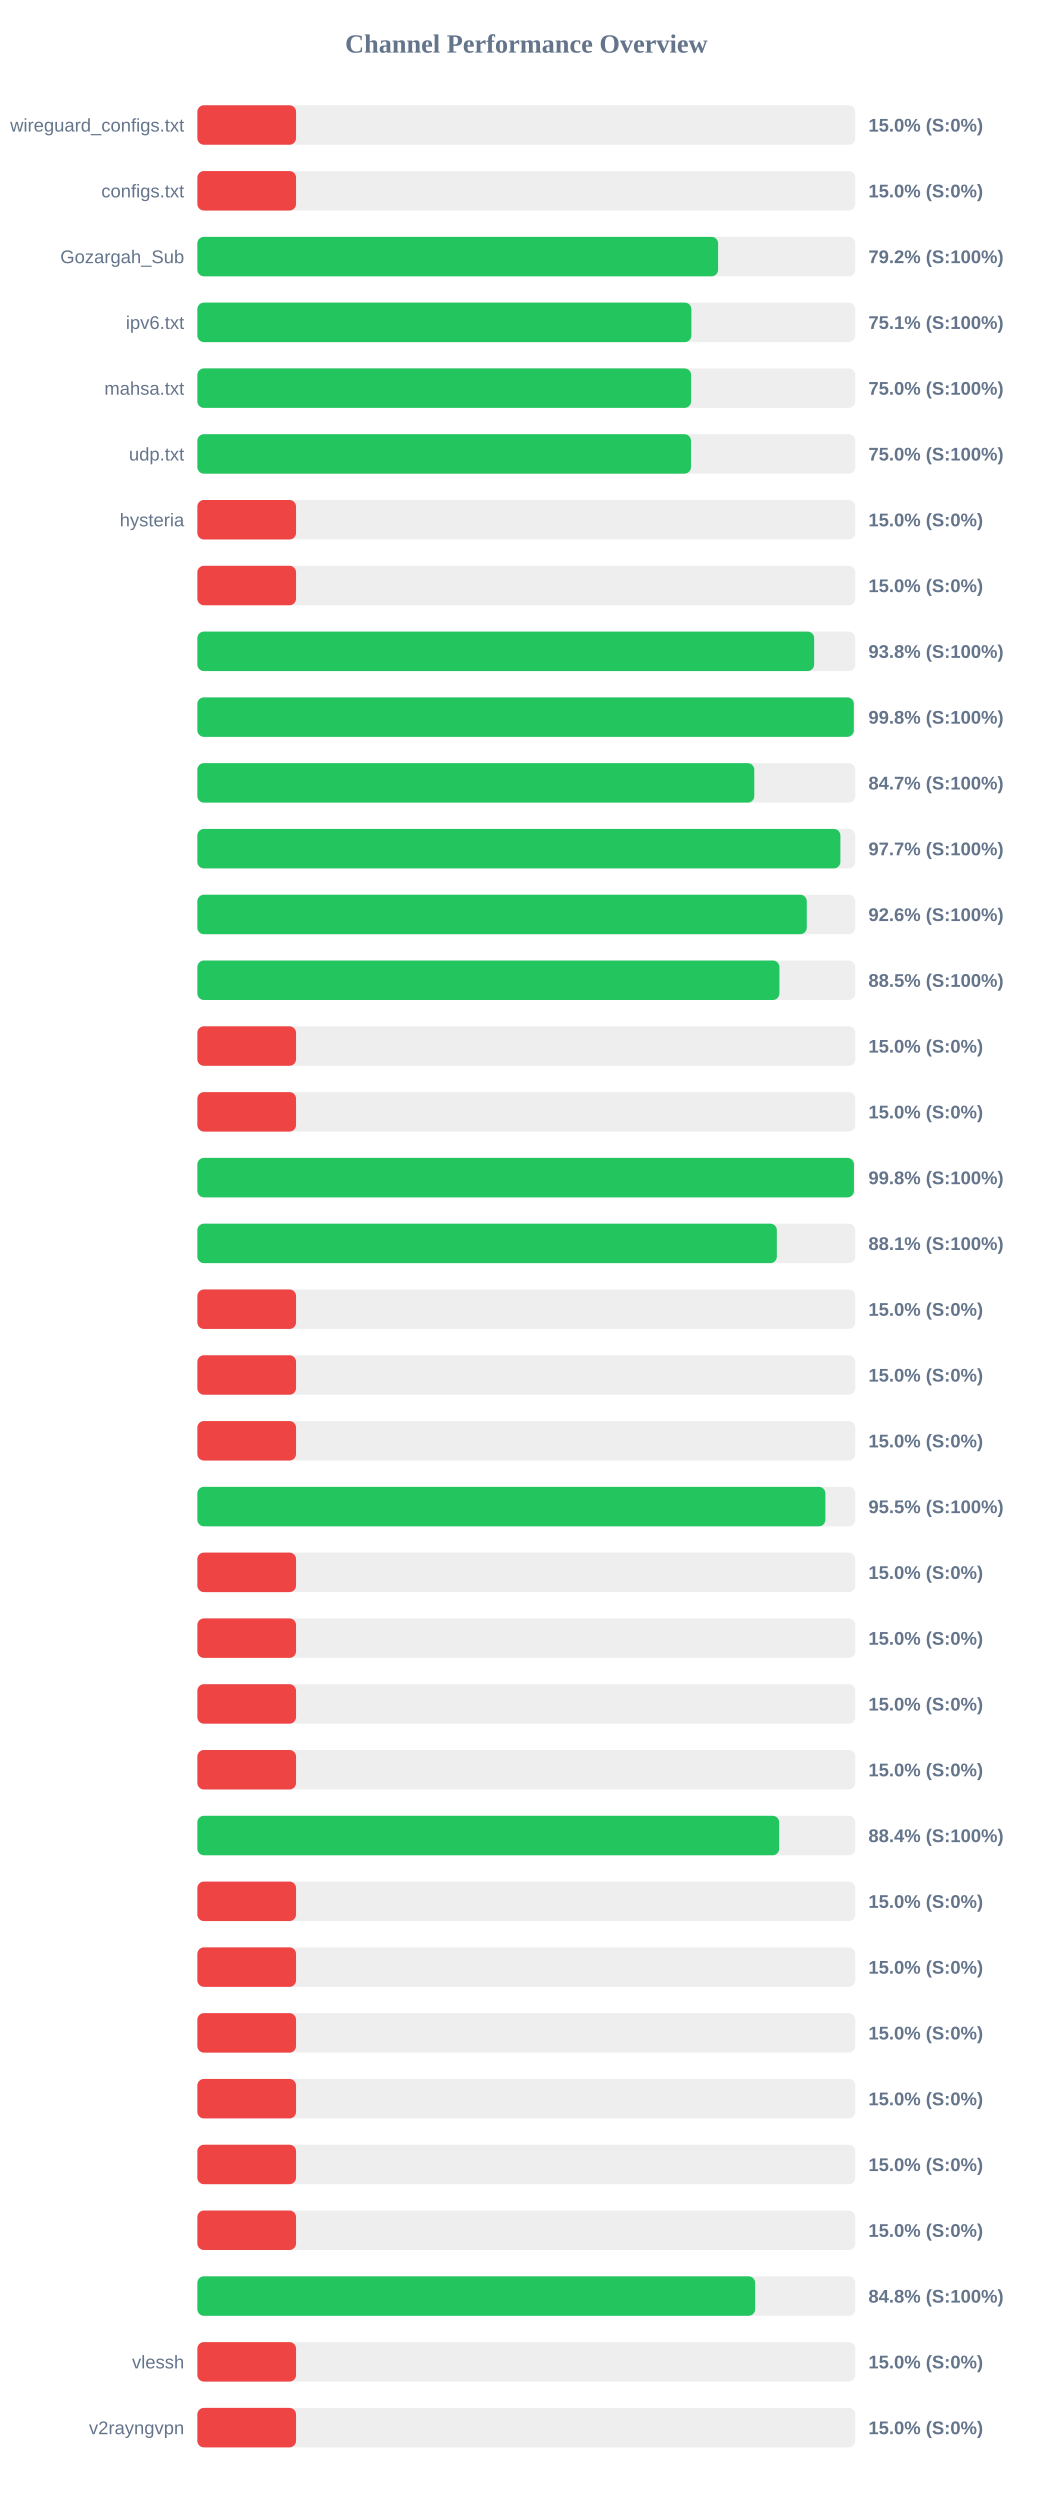
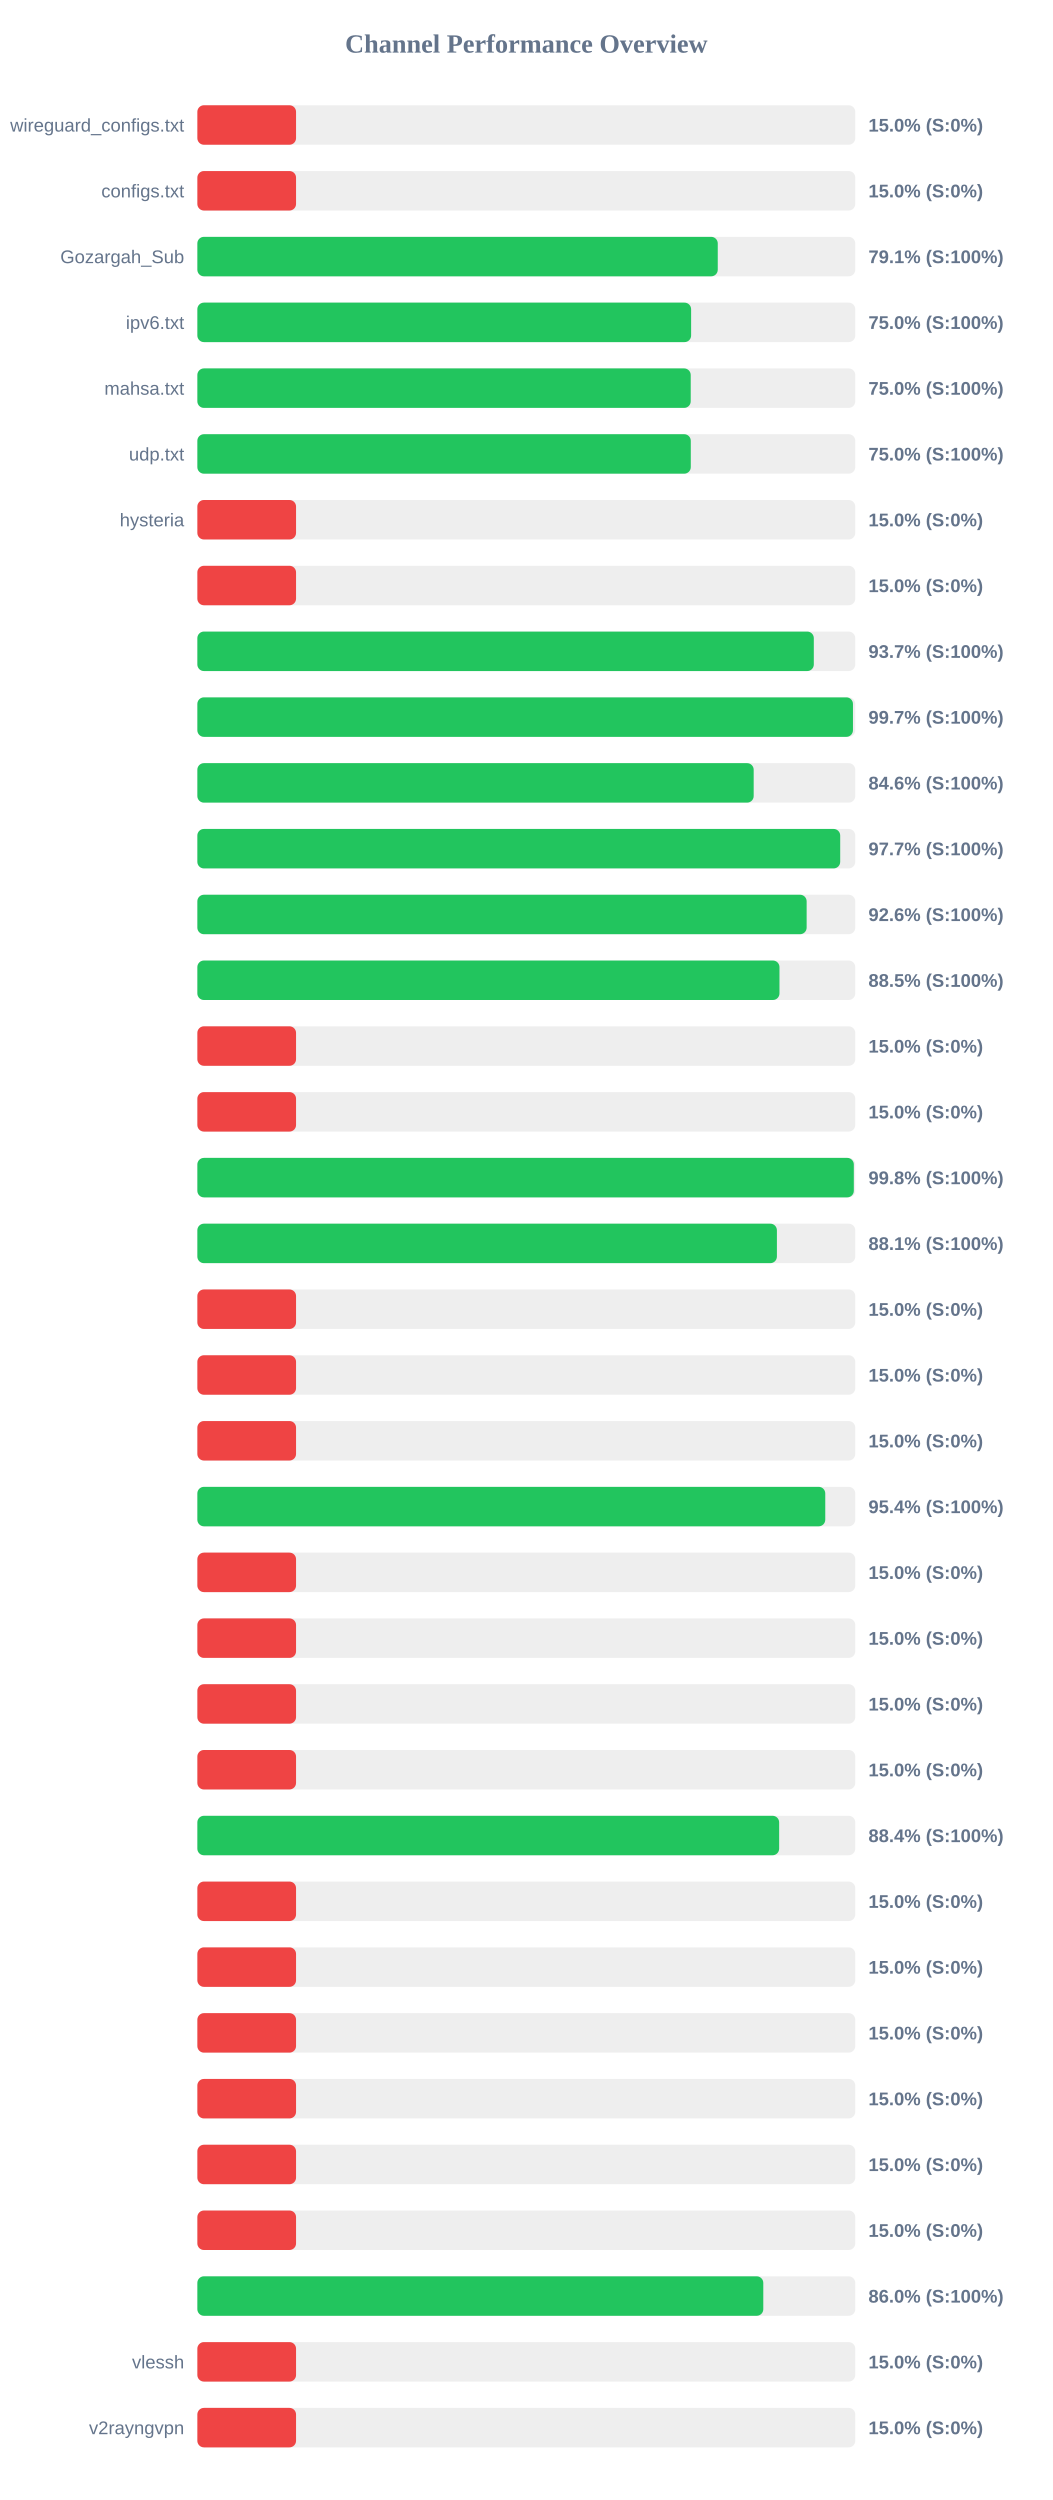
<svg xmlns="http://www.w3.org/2000/svg" width="800" height="1900" version="1.1">
  <style>
        .row { font: 14px Arial; fill: #64748b; }
        .score { font: bold 14px Arial; fill: #64748b; }
    </style>
  <text x="400" y="40" text-anchor="middle" font-size="20px" font-weight="bold" fill="#64748b">Channel Performance Overview</text>
  <rect x="150" y="80" width="500" height="30" fill="#eee" rx="5" />
  <rect x="150" y="80" width="75.0" height="30" fill="#ef4444" rx="5" />
  <text x="140" y="100" text-anchor="end" class="row">wireguard_configs.txt</text>
  <text x="660" y="100" text-anchor="start" class="score">15.0% (S:0%)</text>
  <rect x="150" y="130" width="500" height="30" fill="#eee" rx="5" />
  <rect x="150" y="130" width="75.0" height="30" fill="#ef4444" rx="5" />
  <text x="140" y="150" text-anchor="end" class="row">configs.txt</text>
  <text x="660" y="150" text-anchor="start" class="score">15.0% (S:0%)</text>
  <rect x="150" y="180" width="500" height="30" fill="#eee" rx="5" />
-   <rect x="150" y="180" width="395.75" height="30" fill="#22c55e" rx="5" />
+   <rect x="150" y="180" width="395.5" height="30" fill="#22c55e" rx="5" />
  <text x="140" y="200" text-anchor="end" class="row">Gozargah_Sub</text>
-   <text x="660" y="200" text-anchor="start" class="score">79.2% (S:100%)</text>
+   <text x="660" y="200" text-anchor="start" class="score">79.1% (S:100%)</text>
  <rect x="150" y="230" width="500" height="30" fill="#eee" rx="5" />
-   <rect x="150" y="230" width="375.45" height="30" fill="#22c55e" rx="5" />
+   <rect x="150" y="230" width="375.25" height="30" fill="#22c55e" rx="5" />
  <text x="140" y="250" text-anchor="end" class="row">ipv6.txt</text>
-   <text x="660" y="250" text-anchor="start" class="score">75.1% (S:100%)</text>
+   <text x="660" y="250" text-anchor="start" class="score">75.0% (S:100%)</text>
  <rect x="150" y="280" width="500" height="30" fill="#eee" rx="5" />
-   <rect x="150" y="280" width="375.25" height="30" fill="#22c55e" rx="5" />
+   <rect x="150" y="280" width="374.95" height="30" fill="#22c55e" rx="5" />
  <text x="140" y="300" text-anchor="end" class="row">mahsa.txt</text>
  <text x="660" y="300" text-anchor="start" class="score">75.0% (S:100%)</text>
  <rect x="150" y="330" width="500" height="30" fill="#eee" rx="5" />
-   <rect x="150" y="330" width="375.15" height="30" fill="#22c55e" rx="5" />
+   <rect x="150" y="330" width="375.0" height="30" fill="#22c55e" rx="5" />
  <text x="140" y="350" text-anchor="end" class="row">udp.txt</text>
  <text x="660" y="350" text-anchor="start" class="score">75.0% (S:100%)</text>
  <rect x="150" y="380" width="500" height="30" fill="#eee" rx="5" />
  <rect x="150" y="380" width="75.0" height="30" fill="#ef4444" rx="5" />
  <text x="140" y="400" text-anchor="end" class="row">hysteria</text>
  <text x="660" y="400" text-anchor="start" class="score">15.0% (S:0%)</text>
  <rect x="150" y="430" width="500" height="30" fill="#eee" rx="5" />
  <rect x="150" y="430" width="75.0" height="30" fill="#ef4444" rx="5" />
  <text x="140" y="450" text-anchor="end" class="row" />
  <text x="660" y="450" text-anchor="start" class="score">15.0% (S:0%)</text>
  <rect x="150" y="480" width="500" height="30" fill="#eee" rx="5" />
-   <rect x="150" y="480" width="468.75" height="30" fill="#22c55e" rx="5" />
+   <rect x="150" y="480" width="468.5" height="30" fill="#22c55e" rx="5" />
  <text x="140" y="500" text-anchor="end" class="row" />
-   <text x="660" y="500" text-anchor="start" class="score">93.8% (S:100%)</text>
+   <text x="660" y="500" text-anchor="start" class="score">93.7% (S:100%)</text>
  <rect x="150" y="530" width="500" height="30" fill="#eee" rx="5" />
-   <rect x="150" y="530" width="498.9" height="30" fill="#22c55e" rx="5" />
+   <rect x="150" y="530" width="498.25" height="30" fill="#22c55e" rx="5" />
  <text x="140" y="550" text-anchor="end" class="row" />
-   <text x="660" y="550" text-anchor="start" class="score">99.8% (S:100%)</text>
+   <text x="660" y="550" text-anchor="start" class="score">99.7% (S:100%)</text>
  <rect x="150" y="580" width="500" height="30" fill="#eee" rx="5" />
-   <rect x="150" y="580" width="423.25" height="30" fill="#22c55e" rx="5" />
+   <rect x="150" y="580" width="422.8" height="30" fill="#22c55e" rx="5" />
  <text x="140" y="600" text-anchor="end" class="row" />
-   <text x="660" y="600" text-anchor="start" class="score">84.7% (S:100%)</text>
+   <text x="660" y="600" text-anchor="start" class="score">84.6% (S:100%)</text>
  <rect x="150" y="630" width="500" height="30" fill="#eee" rx="5" />
-   <rect x="150" y="630" width="488.7" height="30" fill="#22c55e" rx="5" />
+   <rect x="150" y="630" width="488.55" height="30" fill="#22c55e" rx="5" />
  <text x="140" y="650" text-anchor="end" class="row" />
  <text x="660" y="650" text-anchor="start" class="score">97.7% (S:100%)</text>
  <rect x="150" y="680" width="500" height="30" fill="#eee" rx="5" />
-   <rect x="150" y="680" width="463.15" height="30" fill="#22c55e" rx="5" />
+   <rect x="150" y="680" width="463.05" height="30" fill="#22c55e" rx="5" />
  <text x="140" y="700" text-anchor="end" class="row" />
  <text x="660" y="700" text-anchor="start" class="score">92.6% (S:100%)</text>
  <rect x="150" y="730" width="500" height="30" fill="#eee" rx="5" />
-   <rect x="150" y="730" width="442.35" height="30" fill="#22c55e" rx="5" />
+   <rect x="150" y="730" width="442.4" height="30" fill="#22c55e" rx="5" />
  <text x="140" y="750" text-anchor="end" class="row" />
  <text x="660" y="750" text-anchor="start" class="score">88.5% (S:100%)</text>
  <rect x="150" y="780" width="500" height="30" fill="#eee" rx="5" />
  <rect x="150" y="780" width="75.0" height="30" fill="#ef4444" rx="5" />
  <text x="140" y="800" text-anchor="end" class="row" />
  <text x="660" y="800" text-anchor="start" class="score">15.0% (S:0%)</text>
  <rect x="150" y="830" width="500" height="30" fill="#eee" rx="5" />
  <rect x="150" y="830" width="75.0" height="30" fill="#ef4444" rx="5" />
  <text x="140" y="850" text-anchor="end" class="row" />
  <text x="660" y="850" text-anchor="start" class="score">15.0% (S:0%)</text>
  <rect x="150" y="880" width="500" height="30" fill="#eee" rx="5" />
-   <rect x="150" y="880" width="499.0" height="30" fill="#22c55e" rx="5" />
+   <rect x="150" y="880" width="498.9" height="30" fill="#22c55e" rx="5" />
  <text x="140" y="900" text-anchor="end" class="row" />
  <text x="660" y="900" text-anchor="start" class="score">99.8% (S:100%)</text>
  <rect x="150" y="930" width="500" height="30" fill="#eee" rx="5" />
-   <rect x="150" y="930" width="440.4" height="30" fill="#22c55e" rx="5" />
+   <rect x="150" y="930" width="440.45" height="30" fill="#22c55e" rx="5" />
  <text x="140" y="950" text-anchor="end" class="row" />
  <text x="660" y="950" text-anchor="start" class="score">88.1% (S:100%)</text>
  <rect x="150" y="980" width="500" height="30" fill="#eee" rx="5" />
  <rect x="150" y="980" width="75.0" height="30" fill="#ef4444" rx="5" />
  <text x="140" y="1000" text-anchor="end" class="row" />
  <text x="660" y="1000" text-anchor="start" class="score">15.0% (S:0%)</text>
  <rect x="150" y="1030" width="500" height="30" fill="#eee" rx="5" />
  <rect x="150" y="1030" width="75.0" height="30" fill="#ef4444" rx="5" />
  <text x="140" y="1050" text-anchor="end" class="row" />
  <text x="660" y="1050" text-anchor="start" class="score">15.0% (S:0%)</text>
  <rect x="150" y="1080" width="500" height="30" fill="#eee" rx="5" />
  <rect x="150" y="1080" width="75.0" height="30" fill="#ef4444" rx="5" />
  <text x="140" y="1100" text-anchor="end" class="row" />
  <text x="660" y="1100" text-anchor="start" class="score">15.0% (S:0%)</text>
  <rect x="150" y="1130" width="500" height="30" fill="#eee" rx="5" />
-   <rect x="150" y="1130" width="477.3" height="30" fill="#22c55e" rx="5" />
+   <rect x="150" y="1130" width="477.2" height="30" fill="#22c55e" rx="5" />
  <text x="140" y="1150" text-anchor="end" class="row" />
-   <text x="660" y="1150" text-anchor="start" class="score">95.5% (S:100%)</text>
+   <text x="660" y="1150" text-anchor="start" class="score">95.4% (S:100%)</text>
  <rect x="150" y="1180" width="500" height="30" fill="#eee" rx="5" />
  <rect x="150" y="1180" width="75.0" height="30" fill="#ef4444" rx="5" />
  <text x="140" y="1200" text-anchor="end" class="row" />
  <text x="660" y="1200" text-anchor="start" class="score">15.0% (S:0%)</text>
  <rect x="150" y="1230" width="500" height="30" fill="#eee" rx="5" />
  <rect x="150" y="1230" width="75.0" height="30" fill="#ef4444" rx="5" />
  <text x="140" y="1250" text-anchor="end" class="row" />
  <text x="660" y="1250" text-anchor="start" class="score">15.0% (S:0%)</text>
  <rect x="150" y="1280" width="500" height="30" fill="#eee" rx="5" />
  <rect x="150" y="1280" width="75.0" height="30" fill="#ef4444" rx="5" />
  <text x="140" y="1300" text-anchor="end" class="row" />
  <text x="660" y="1300" text-anchor="start" class="score">15.0% (S:0%)</text>
  <rect x="150" y="1330" width="500" height="30" fill="#eee" rx="5" />
  <rect x="150" y="1330" width="75.0" height="30" fill="#ef4444" rx="5" />
  <text x="140" y="1350" text-anchor="end" class="row" />
  <text x="660" y="1350" text-anchor="start" class="score">15.0% (S:0%)</text>
  <rect x="150" y="1380" width="500" height="30" fill="#eee" rx="5" />
  <rect x="150" y="1380" width="442.15" height="30" fill="#22c55e" rx="5" />
  <text x="140" y="1400" text-anchor="end" class="row" />
  <text x="660" y="1400" text-anchor="start" class="score">88.4% (S:100%)</text>
  <rect x="150" y="1430" width="500" height="30" fill="#eee" rx="5" />
  <rect x="150" y="1430" width="75.0" height="30" fill="#ef4444" rx="5" />
  <text x="140" y="1450" text-anchor="end" class="row" />
  <text x="660" y="1450" text-anchor="start" class="score">15.0% (S:0%)</text>
  <rect x="150" y="1480" width="500" height="30" fill="#eee" rx="5" />
  <rect x="150" y="1480" width="75.0" height="30" fill="#ef4444" rx="5" />
  <text x="140" y="1500" text-anchor="end" class="row" />
  <text x="660" y="1500" text-anchor="start" class="score">15.0% (S:0%)</text>
  <rect x="150" y="1530" width="500" height="30" fill="#eee" rx="5" />
  <rect x="150" y="1530" width="75.0" height="30" fill="#ef4444" rx="5" />
  <text x="140" y="1550" text-anchor="end" class="row" />
  <text x="660" y="1550" text-anchor="start" class="score">15.0% (S:0%)</text>
  <rect x="150" y="1580" width="500" height="30" fill="#eee" rx="5" />
  <rect x="150" y="1580" width="75.0" height="30" fill="#ef4444" rx="5" />
  <text x="140" y="1600" text-anchor="end" class="row" />
  <text x="660" y="1600" text-anchor="start" class="score">15.0% (S:0%)</text>
  <rect x="150" y="1630" width="500" height="30" fill="#eee" rx="5" />
  <rect x="150" y="1630" width="75.0" height="30" fill="#ef4444" rx="5" />
  <text x="140" y="1650" text-anchor="end" class="row" />
  <text x="660" y="1650" text-anchor="start" class="score">15.0% (S:0%)</text>
  <rect x="150" y="1680" width="500" height="30" fill="#eee" rx="5" />
  <rect x="150" y="1680" width="75.0" height="30" fill="#ef4444" rx="5" />
  <text x="140" y="1700" text-anchor="end" class="row" />
  <text x="660" y="1700" text-anchor="start" class="score">15.0% (S:0%)</text>
  <rect x="150" y="1730" width="500" height="30" fill="#eee" rx="5" />
-   <rect x="150" y="1730" width="423.9" height="30" fill="#22c55e" rx="5" />
+   <rect x="150" y="1730" width="430.1" height="30" fill="#22c55e" rx="5" />
  <text x="140" y="1750" text-anchor="end" class="row" />
-   <text x="660" y="1750" text-anchor="start" class="score">84.8% (S:100%)</text>
+   <text x="660" y="1750" text-anchor="start" class="score">86.0% (S:100%)</text>
  <rect x="150" y="1780" width="500" height="30" fill="#eee" rx="5" />
  <rect x="150" y="1780" width="75.0" height="30" fill="#ef4444" rx="5" />
  <text x="140" y="1800" text-anchor="end" class="row">vlessh</text>
  <text x="660" y="1800" text-anchor="start" class="score">15.0% (S:0%)</text>
  <rect x="150" y="1830" width="500" height="30" fill="#eee" rx="5" />
  <rect x="150" y="1830" width="75.0" height="30" fill="#ef4444" rx="5" />
  <text x="140" y="1850" text-anchor="end" class="row">v2rayngvpn</text>
  <text x="660" y="1850" text-anchor="start" class="score">15.0% (S:0%)</text>
</svg>
